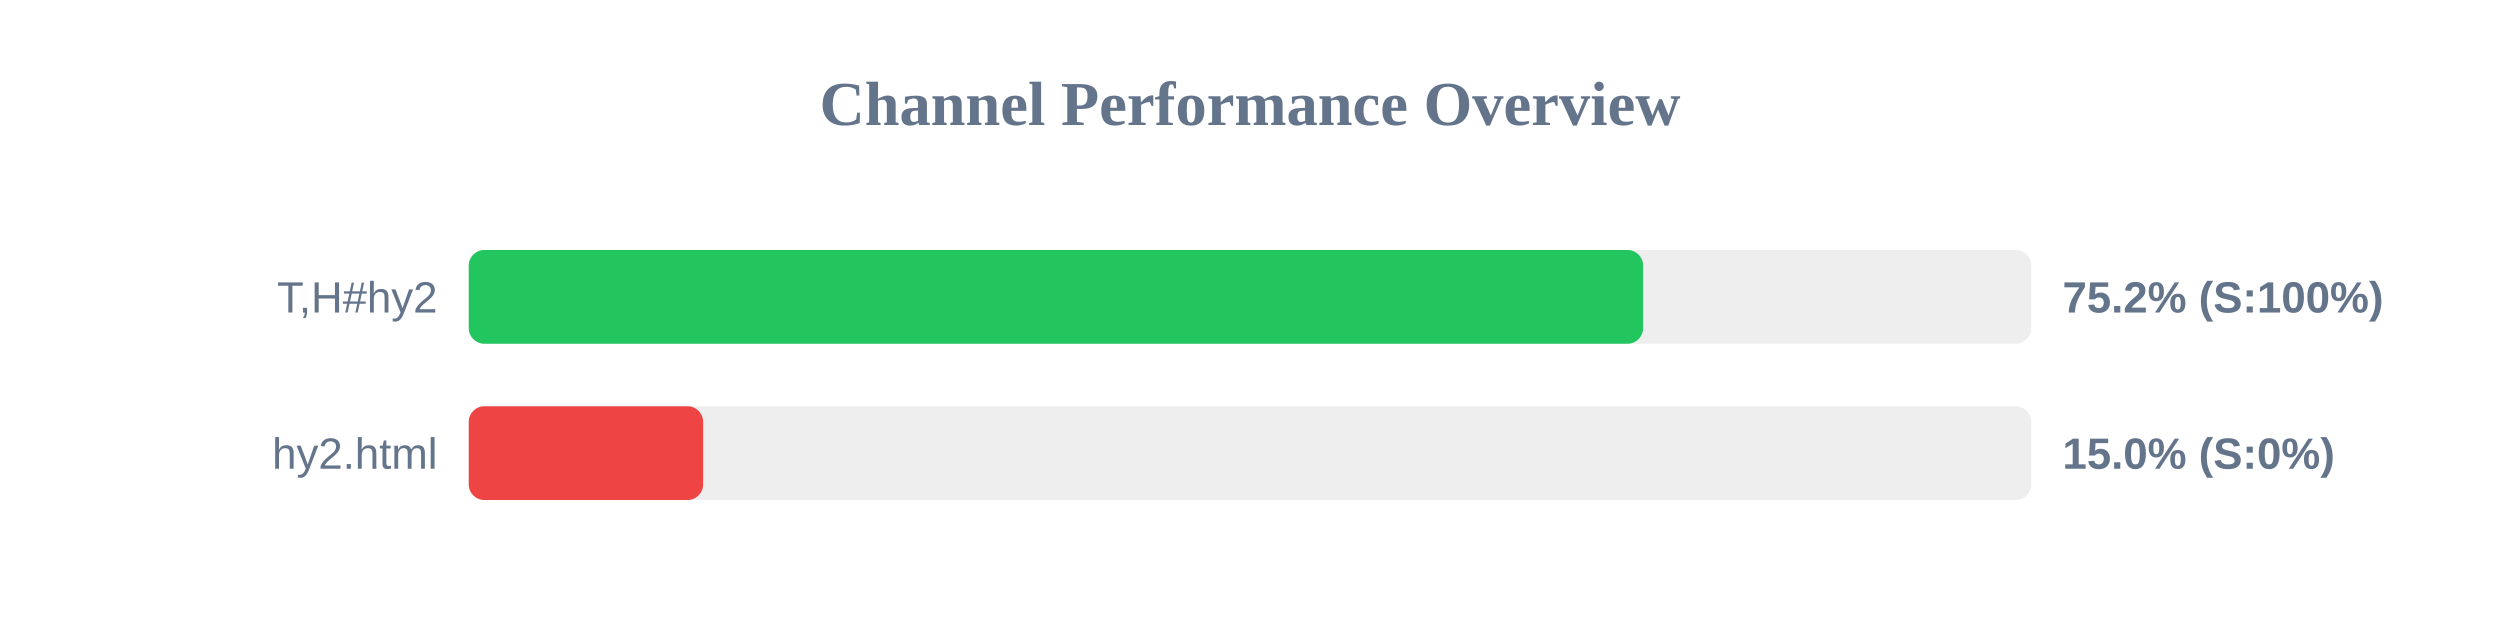
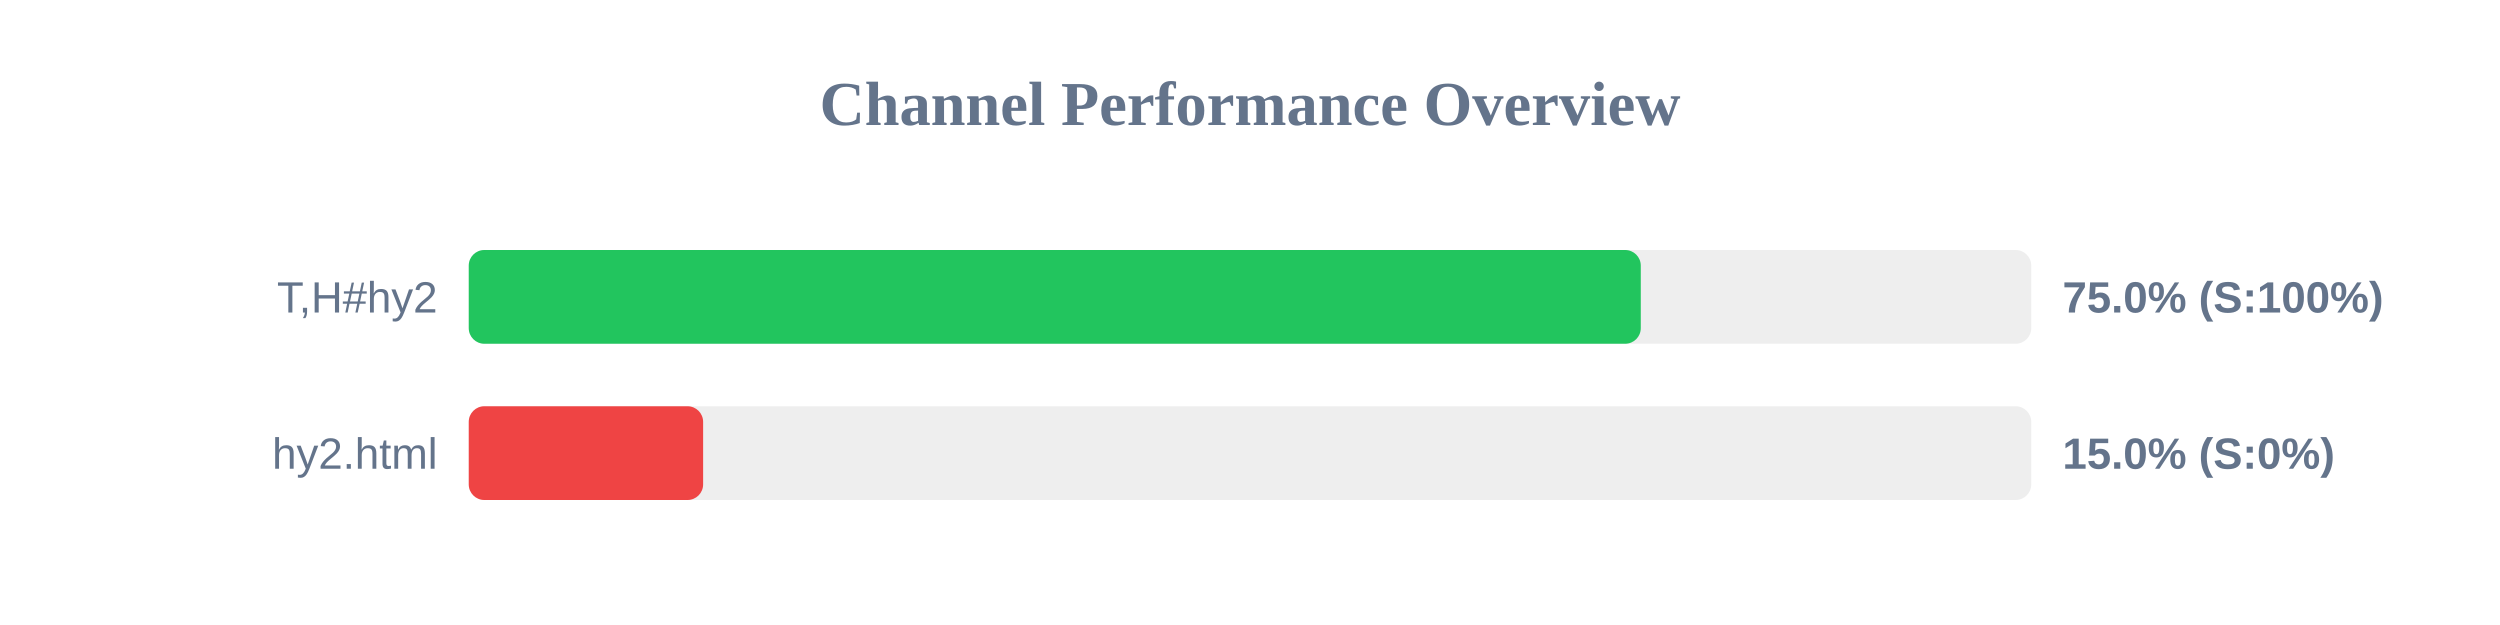
<svg xmlns="http://www.w3.org/2000/svg" width="800" height="200" version="1.1">
  <style>
        .row { font: 14px Arial; fill: #64748b; }
        .score { font: bold 14px Arial; fill: #64748b; }
    </style>
  <text x="400" y="40" text-anchor="middle" font-size="20px" font-weight="bold" fill="#64748b">Channel Performance Overview</text>
  <rect x="150" y="80" width="500" height="30" fill="#eee" rx="5" />
-   <rect x="150" y="80" width="375.8" height="30" fill="#22c55e" rx="5" />
+   <rect x="150" y="80" width="375.05" height="30" fill="#22c55e" rx="5" />
  <text x="140" y="100" text-anchor="end" class="row">T,H#hy2</text>
-   <text x="660" y="100" text-anchor="start" class="score">75.2% (S:100%)</text>
+   <text x="660" y="100" text-anchor="start" class="score">75.0% (S:100%)</text>
  <rect x="150" y="130" width="500" height="30" fill="#eee" rx="5" />
  <rect x="150" y="130" width="75.0" height="30" fill="#ef4444" rx="5" />
  <text x="140" y="150" text-anchor="end" class="row">hy2.html</text>
  <text x="660" y="150" text-anchor="start" class="score">15.0% (S:0%)</text>
</svg>
